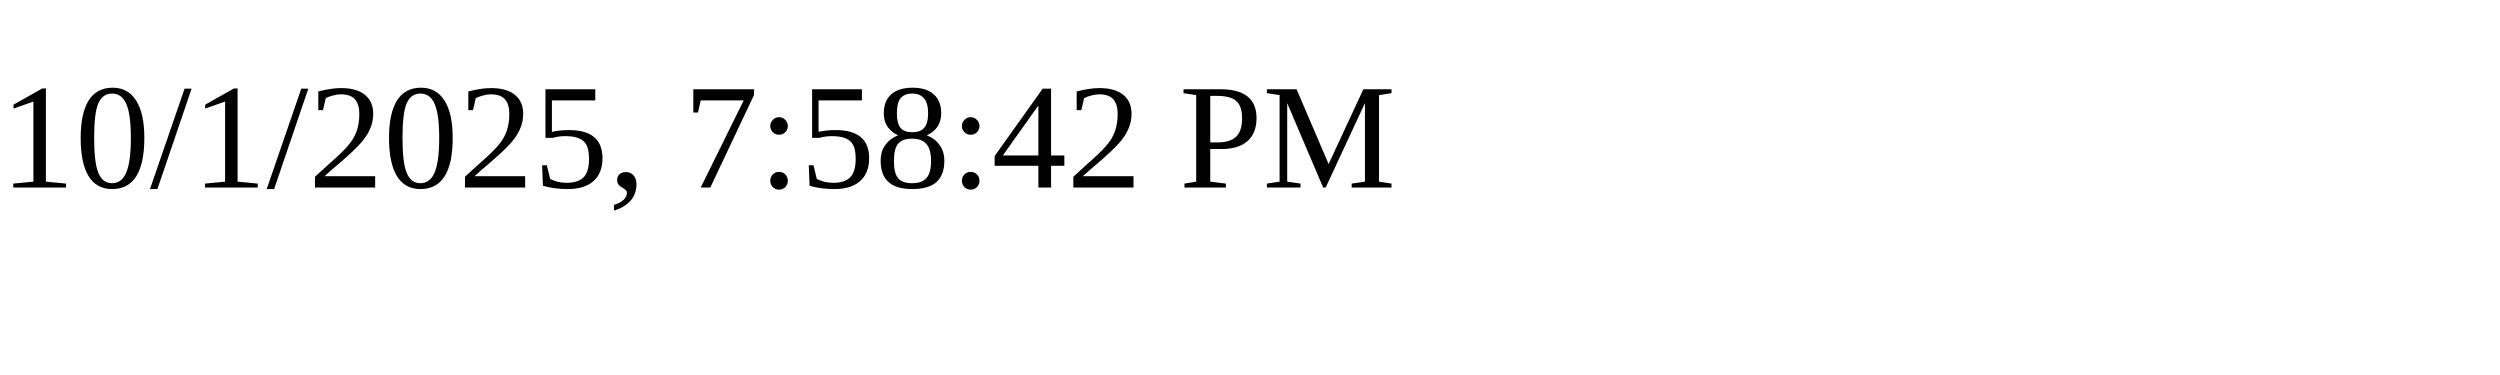
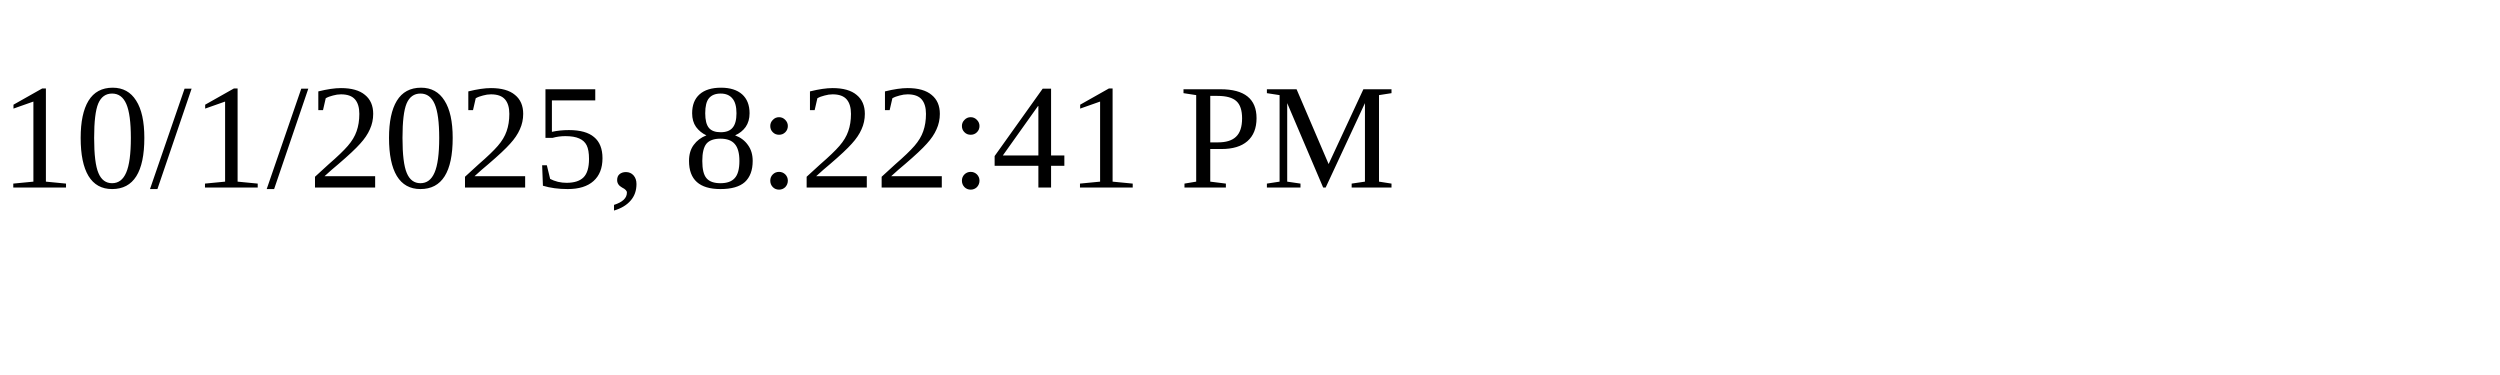
<svg xmlns="http://www.w3.org/2000/svg" height="30" width="200">
-   <text x="0" y="15">10/1/2025, 7:58:42 PM</text>
+   <text x="0" y="15">10/1/2025, 8:22:41 PM</text>
</svg>
